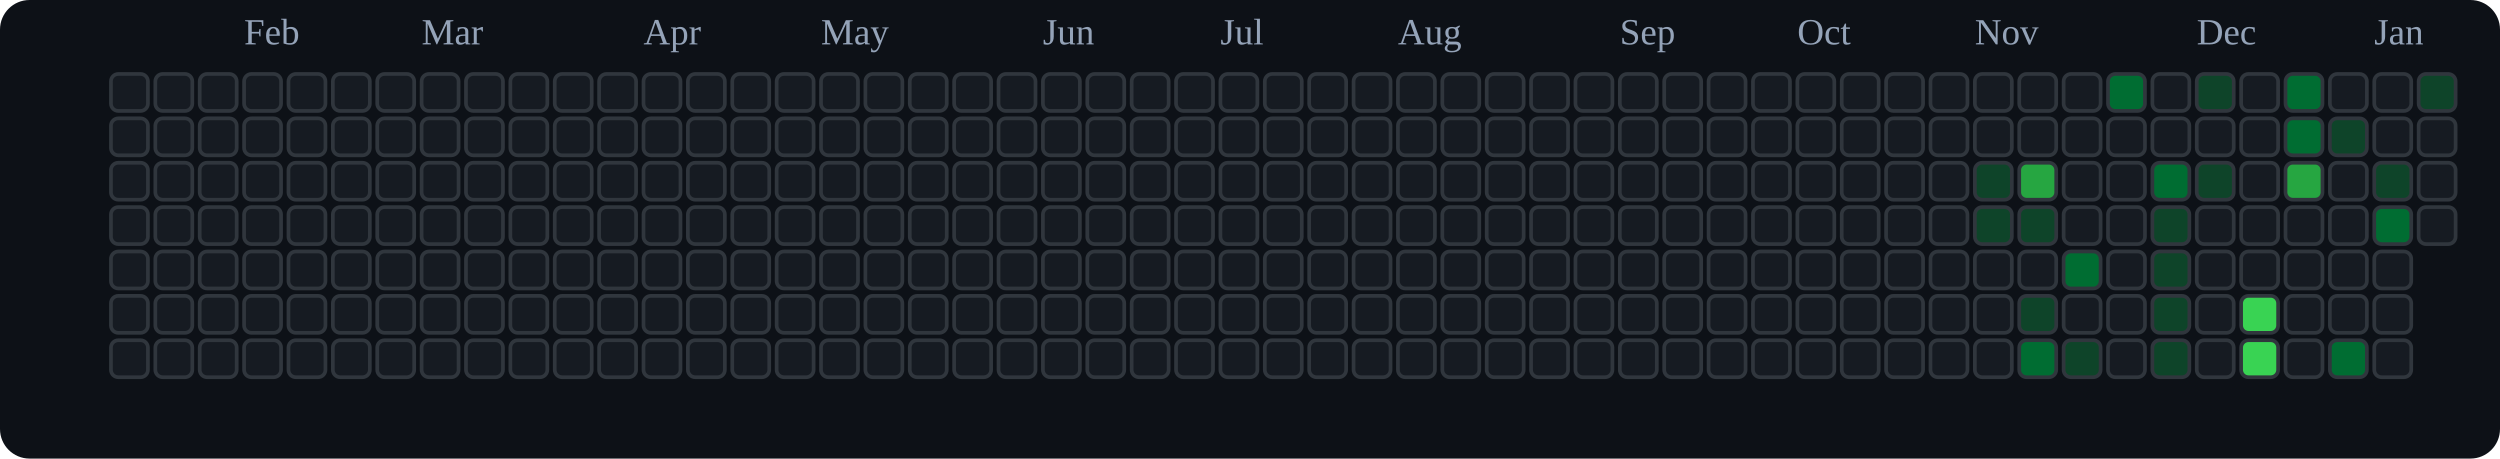
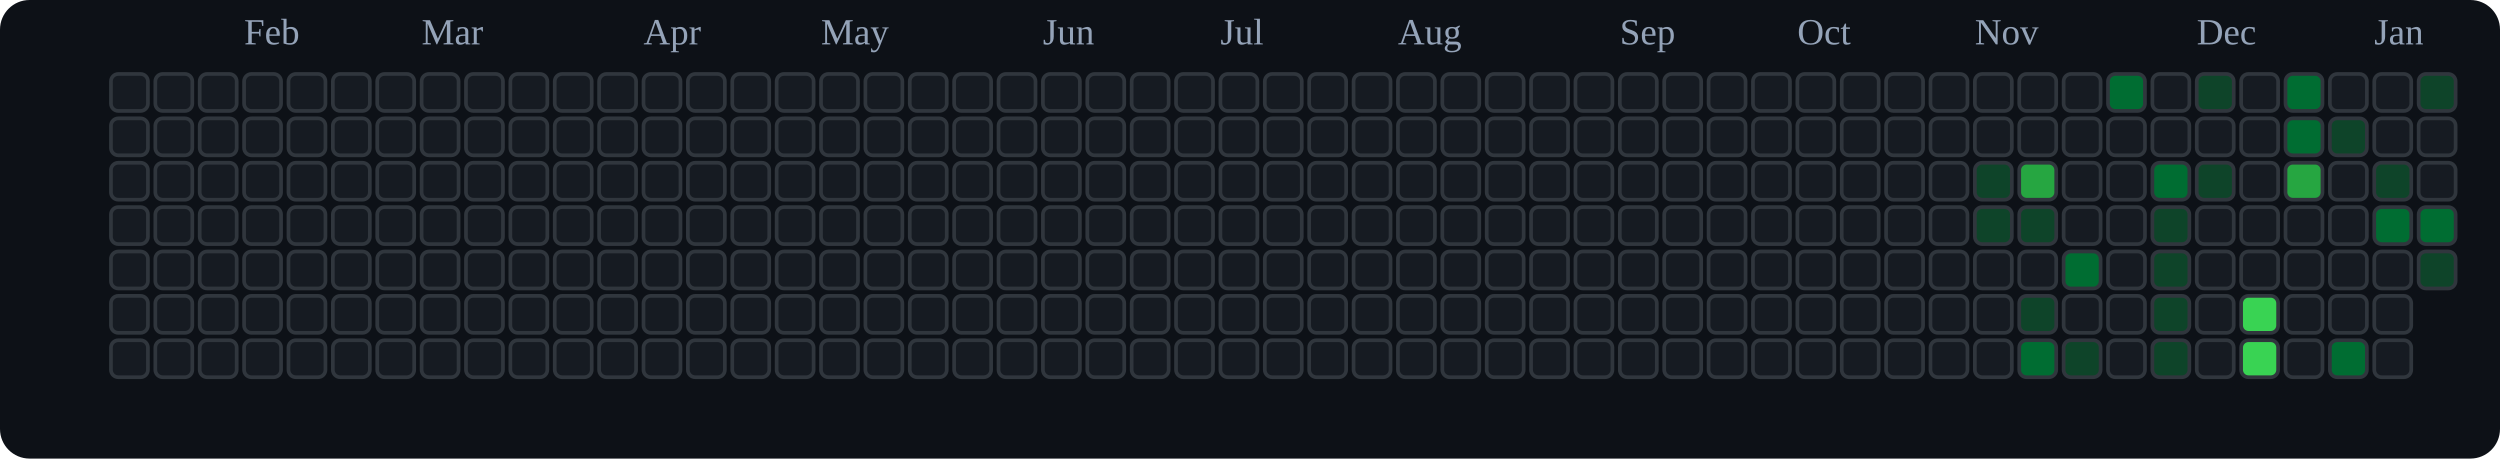
<svg xmlns="http://www.w3.org/2000/svg" viewBox="0 0 676 124" role="img" aria-label="tranhohoangvu Contributions (Dark)">
  <rect x="0" y="0" width="676" height="124" fill="#0d1117" rx="8" ry="8" />
  <text x="66" y="12" font-size="10" fill="#94a3b8">Feb</text>
  <text x="114" y="12" font-size="10" fill="#94a3b8">Mar</text>
  <text x="174" y="12" font-size="10" fill="#94a3b8">Apr</text>
  <text x="222" y="12" font-size="10" fill="#94a3b8">May</text>
  <text x="282" y="12" font-size="10" fill="#94a3b8">Jun</text>
  <text x="330" y="12" font-size="10" fill="#94a3b8">Jul</text>
  <text x="378" y="12" font-size="10" fill="#94a3b8">Aug</text>
  <text x="438" y="12" font-size="10" fill="#94a3b8">Sep</text>
  <text x="486" y="12" font-size="10" fill="#94a3b8">Oct</text>
  <text x="534" y="12" font-size="10" fill="#94a3b8">Nov</text>
  <text x="594" y="12" font-size="10" fill="#94a3b8">Dec</text>
  <text x="642" y="12" font-size="10" fill="#94a3b8">Jan</text>
  <rect x="30" y="20" width="10" height="10" rx="2" ry="2" fill="#161b22" stroke="#30363d" stroke-width="1" />
  <rect x="30" y="32" width="10" height="10" rx="2" ry="2" fill="#161b22" stroke="#30363d" stroke-width="1" />
  <rect x="30" y="44" width="10" height="10" rx="2" ry="2" fill="#161b22" stroke="#30363d" stroke-width="1" />
  <rect x="30" y="56" width="10" height="10" rx="2" ry="2" fill="#161b22" stroke="#30363d" stroke-width="1" />
  <rect x="30" y="68" width="10" height="10" rx="2" ry="2" fill="#161b22" stroke="#30363d" stroke-width="1" />
  <rect x="30" y="80" width="10" height="10" rx="2" ry="2" fill="#161b22" stroke="#30363d" stroke-width="1" />
  <rect x="30" y="92" width="10" height="10" rx="2" ry="2" fill="#161b22" stroke="#30363d" stroke-width="1" />
  <rect x="42" y="20" width="10" height="10" rx="2" ry="2" fill="#161b22" stroke="#30363d" stroke-width="1" />
  <rect x="42" y="32" width="10" height="10" rx="2" ry="2" fill="#161b22" stroke="#30363d" stroke-width="1" />
  <rect x="42" y="44" width="10" height="10" rx="2" ry="2" fill="#161b22" stroke="#30363d" stroke-width="1" />
  <rect x="42" y="56" width="10" height="10" rx="2" ry="2" fill="#161b22" stroke="#30363d" stroke-width="1" />
  <rect x="42" y="68" width="10" height="10" rx="2" ry="2" fill="#161b22" stroke="#30363d" stroke-width="1" />
  <rect x="42" y="80" width="10" height="10" rx="2" ry="2" fill="#161b22" stroke="#30363d" stroke-width="1" />
  <rect x="42" y="92" width="10" height="10" rx="2" ry="2" fill="#161b22" stroke="#30363d" stroke-width="1" />
  <rect x="54" y="20" width="10" height="10" rx="2" ry="2" fill="#161b22" stroke="#30363d" stroke-width="1" />
  <rect x="54" y="32" width="10" height="10" rx="2" ry="2" fill="#161b22" stroke="#30363d" stroke-width="1" />
  <rect x="54" y="44" width="10" height="10" rx="2" ry="2" fill="#161b22" stroke="#30363d" stroke-width="1" />
  <rect x="54" y="56" width="10" height="10" rx="2" ry="2" fill="#161b22" stroke="#30363d" stroke-width="1" />
  <rect x="54" y="68" width="10" height="10" rx="2" ry="2" fill="#161b22" stroke="#30363d" stroke-width="1" />
  <rect x="54" y="80" width="10" height="10" rx="2" ry="2" fill="#161b22" stroke="#30363d" stroke-width="1" />
  <rect x="54" y="92" width="10" height="10" rx="2" ry="2" fill="#161b22" stroke="#30363d" stroke-width="1" />
  <rect x="66" y="20" width="10" height="10" rx="2" ry="2" fill="#161b22" stroke="#30363d" stroke-width="1" />
  <rect x="66" y="32" width="10" height="10" rx="2" ry="2" fill="#161b22" stroke="#30363d" stroke-width="1" />
  <rect x="66" y="44" width="10" height="10" rx="2" ry="2" fill="#161b22" stroke="#30363d" stroke-width="1" />
  <rect x="66" y="56" width="10" height="10" rx="2" ry="2" fill="#161b22" stroke="#30363d" stroke-width="1" />
  <rect x="66" y="68" width="10" height="10" rx="2" ry="2" fill="#161b22" stroke="#30363d" stroke-width="1" />
  <rect x="66" y="80" width="10" height="10" rx="2" ry="2" fill="#161b22" stroke="#30363d" stroke-width="1" />
  <rect x="66" y="92" width="10" height="10" rx="2" ry="2" fill="#161b22" stroke="#30363d" stroke-width="1" />
  <rect x="78" y="20" width="10" height="10" rx="2" ry="2" fill="#161b22" stroke="#30363d" stroke-width="1" />
  <rect x="78" y="32" width="10" height="10" rx="2" ry="2" fill="#161b22" stroke="#30363d" stroke-width="1" />
  <rect x="78" y="44" width="10" height="10" rx="2" ry="2" fill="#161b22" stroke="#30363d" stroke-width="1" />
  <rect x="78" y="56" width="10" height="10" rx="2" ry="2" fill="#161b22" stroke="#30363d" stroke-width="1" />
  <rect x="78" y="68" width="10" height="10" rx="2" ry="2" fill="#161b22" stroke="#30363d" stroke-width="1" />
  <rect x="78" y="80" width="10" height="10" rx="2" ry="2" fill="#161b22" stroke="#30363d" stroke-width="1" />
  <rect x="78" y="92" width="10" height="10" rx="2" ry="2" fill="#161b22" stroke="#30363d" stroke-width="1" />
  <rect x="90" y="20" width="10" height="10" rx="2" ry="2" fill="#161b22" stroke="#30363d" stroke-width="1" />
  <rect x="90" y="32" width="10" height="10" rx="2" ry="2" fill="#161b22" stroke="#30363d" stroke-width="1" />
  <rect x="90" y="44" width="10" height="10" rx="2" ry="2" fill="#161b22" stroke="#30363d" stroke-width="1" />
  <rect x="90" y="56" width="10" height="10" rx="2" ry="2" fill="#161b22" stroke="#30363d" stroke-width="1" />
  <rect x="90" y="68" width="10" height="10" rx="2" ry="2" fill="#161b22" stroke="#30363d" stroke-width="1" />
  <rect x="90" y="80" width="10" height="10" rx="2" ry="2" fill="#161b22" stroke="#30363d" stroke-width="1" />
  <rect x="90" y="92" width="10" height="10" rx="2" ry="2" fill="#161b22" stroke="#30363d" stroke-width="1" />
  <rect x="102" y="20" width="10" height="10" rx="2" ry="2" fill="#161b22" stroke="#30363d" stroke-width="1" />
  <rect x="102" y="32" width="10" height="10" rx="2" ry="2" fill="#161b22" stroke="#30363d" stroke-width="1" />
  <rect x="102" y="44" width="10" height="10" rx="2" ry="2" fill="#161b22" stroke="#30363d" stroke-width="1" />
  <rect x="102" y="56" width="10" height="10" rx="2" ry="2" fill="#161b22" stroke="#30363d" stroke-width="1" />
  <rect x="102" y="68" width="10" height="10" rx="2" ry="2" fill="#161b22" stroke="#30363d" stroke-width="1" />
  <rect x="102" y="80" width="10" height="10" rx="2" ry="2" fill="#161b22" stroke="#30363d" stroke-width="1" />
  <rect x="102" y="92" width="10" height="10" rx="2" ry="2" fill="#161b22" stroke="#30363d" stroke-width="1" />
  <rect x="114" y="20" width="10" height="10" rx="2" ry="2" fill="#161b22" stroke="#30363d" stroke-width="1" />
  <rect x="114" y="32" width="10" height="10" rx="2" ry="2" fill="#161b22" stroke="#30363d" stroke-width="1" />
  <rect x="114" y="44" width="10" height="10" rx="2" ry="2" fill="#161b22" stroke="#30363d" stroke-width="1" />
  <rect x="114" y="56" width="10" height="10" rx="2" ry="2" fill="#161b22" stroke="#30363d" stroke-width="1" />
  <rect x="114" y="68" width="10" height="10" rx="2" ry="2" fill="#161b22" stroke="#30363d" stroke-width="1" />
  <rect x="114" y="80" width="10" height="10" rx="2" ry="2" fill="#161b22" stroke="#30363d" stroke-width="1" />
  <rect x="114" y="92" width="10" height="10" rx="2" ry="2" fill="#161b22" stroke="#30363d" stroke-width="1" />
  <rect x="126" y="20" width="10" height="10" rx="2" ry="2" fill="#161b22" stroke="#30363d" stroke-width="1" />
  <rect x="126" y="32" width="10" height="10" rx="2" ry="2" fill="#161b22" stroke="#30363d" stroke-width="1" />
  <rect x="126" y="44" width="10" height="10" rx="2" ry="2" fill="#161b22" stroke="#30363d" stroke-width="1" />
  <rect x="126" y="56" width="10" height="10" rx="2" ry="2" fill="#161b22" stroke="#30363d" stroke-width="1" />
  <rect x="126" y="68" width="10" height="10" rx="2" ry="2" fill="#161b22" stroke="#30363d" stroke-width="1" />
  <rect x="126" y="80" width="10" height="10" rx="2" ry="2" fill="#161b22" stroke="#30363d" stroke-width="1" />
  <rect x="126" y="92" width="10" height="10" rx="2" ry="2" fill="#161b22" stroke="#30363d" stroke-width="1" />
  <rect x="138" y="20" width="10" height="10" rx="2" ry="2" fill="#161b22" stroke="#30363d" stroke-width="1" />
  <rect x="138" y="32" width="10" height="10" rx="2" ry="2" fill="#161b22" stroke="#30363d" stroke-width="1" />
  <rect x="138" y="44" width="10" height="10" rx="2" ry="2" fill="#161b22" stroke="#30363d" stroke-width="1" />
  <rect x="138" y="56" width="10" height="10" rx="2" ry="2" fill="#161b22" stroke="#30363d" stroke-width="1" />
  <rect x="138" y="68" width="10" height="10" rx="2" ry="2" fill="#161b22" stroke="#30363d" stroke-width="1" />
  <rect x="138" y="80" width="10" height="10" rx="2" ry="2" fill="#161b22" stroke="#30363d" stroke-width="1" />
  <rect x="138" y="92" width="10" height="10" rx="2" ry="2" fill="#161b22" stroke="#30363d" stroke-width="1" />
  <rect x="150" y="20" width="10" height="10" rx="2" ry="2" fill="#161b22" stroke="#30363d" stroke-width="1" />
  <rect x="150" y="32" width="10" height="10" rx="2" ry="2" fill="#161b22" stroke="#30363d" stroke-width="1" />
  <rect x="150" y="44" width="10" height="10" rx="2" ry="2" fill="#161b22" stroke="#30363d" stroke-width="1" />
  <rect x="150" y="56" width="10" height="10" rx="2" ry="2" fill="#161b22" stroke="#30363d" stroke-width="1" />
  <rect x="150" y="68" width="10" height="10" rx="2" ry="2" fill="#161b22" stroke="#30363d" stroke-width="1" />
  <rect x="150" y="80" width="10" height="10" rx="2" ry="2" fill="#161b22" stroke="#30363d" stroke-width="1" />
  <rect x="150" y="92" width="10" height="10" rx="2" ry="2" fill="#161b22" stroke="#30363d" stroke-width="1" />
  <rect x="162" y="20" width="10" height="10" rx="2" ry="2" fill="#161b22" stroke="#30363d" stroke-width="1" />
  <rect x="162" y="32" width="10" height="10" rx="2" ry="2" fill="#161b22" stroke="#30363d" stroke-width="1" />
  <rect x="162" y="44" width="10" height="10" rx="2" ry="2" fill="#161b22" stroke="#30363d" stroke-width="1" />
  <rect x="162" y="56" width="10" height="10" rx="2" ry="2" fill="#161b22" stroke="#30363d" stroke-width="1" />
  <rect x="162" y="68" width="10" height="10" rx="2" ry="2" fill="#161b22" stroke="#30363d" stroke-width="1" />
  <rect x="162" y="80" width="10" height="10" rx="2" ry="2" fill="#161b22" stroke="#30363d" stroke-width="1" />
  <rect x="162" y="92" width="10" height="10" rx="2" ry="2" fill="#161b22" stroke="#30363d" stroke-width="1" />
  <rect x="174" y="20" width="10" height="10" rx="2" ry="2" fill="#161b22" stroke="#30363d" stroke-width="1" />
  <rect x="174" y="32" width="10" height="10" rx="2" ry="2" fill="#161b22" stroke="#30363d" stroke-width="1" />
  <rect x="174" y="44" width="10" height="10" rx="2" ry="2" fill="#161b22" stroke="#30363d" stroke-width="1" />
  <rect x="174" y="56" width="10" height="10" rx="2" ry="2" fill="#161b22" stroke="#30363d" stroke-width="1" />
  <rect x="174" y="68" width="10" height="10" rx="2" ry="2" fill="#161b22" stroke="#30363d" stroke-width="1" />
  <rect x="174" y="80" width="10" height="10" rx="2" ry="2" fill="#161b22" stroke="#30363d" stroke-width="1" />
  <rect x="174" y="92" width="10" height="10" rx="2" ry="2" fill="#161b22" stroke="#30363d" stroke-width="1" />
  <rect x="186" y="20" width="10" height="10" rx="2" ry="2" fill="#161b22" stroke="#30363d" stroke-width="1" />
  <rect x="186" y="32" width="10" height="10" rx="2" ry="2" fill="#161b22" stroke="#30363d" stroke-width="1" />
  <rect x="186" y="44" width="10" height="10" rx="2" ry="2" fill="#161b22" stroke="#30363d" stroke-width="1" />
  <rect x="186" y="56" width="10" height="10" rx="2" ry="2" fill="#161b22" stroke="#30363d" stroke-width="1" />
  <rect x="186" y="68" width="10" height="10" rx="2" ry="2" fill="#161b22" stroke="#30363d" stroke-width="1" />
  <rect x="186" y="80" width="10" height="10" rx="2" ry="2" fill="#161b22" stroke="#30363d" stroke-width="1" />
  <rect x="186" y="92" width="10" height="10" rx="2" ry="2" fill="#161b22" stroke="#30363d" stroke-width="1" />
  <rect x="198" y="20" width="10" height="10" rx="2" ry="2" fill="#161b22" stroke="#30363d" stroke-width="1" />
  <rect x="198" y="32" width="10" height="10" rx="2" ry="2" fill="#161b22" stroke="#30363d" stroke-width="1" />
  <rect x="198" y="44" width="10" height="10" rx="2" ry="2" fill="#161b22" stroke="#30363d" stroke-width="1" />
  <rect x="198" y="56" width="10" height="10" rx="2" ry="2" fill="#161b22" stroke="#30363d" stroke-width="1" />
  <rect x="198" y="68" width="10" height="10" rx="2" ry="2" fill="#161b22" stroke="#30363d" stroke-width="1" />
  <rect x="198" y="80" width="10" height="10" rx="2" ry="2" fill="#161b22" stroke="#30363d" stroke-width="1" />
  <rect x="198" y="92" width="10" height="10" rx="2" ry="2" fill="#161b22" stroke="#30363d" stroke-width="1" />
  <rect x="210" y="20" width="10" height="10" rx="2" ry="2" fill="#161b22" stroke="#30363d" stroke-width="1" />
  <rect x="210" y="32" width="10" height="10" rx="2" ry="2" fill="#161b22" stroke="#30363d" stroke-width="1" />
  <rect x="210" y="44" width="10" height="10" rx="2" ry="2" fill="#161b22" stroke="#30363d" stroke-width="1" />
  <rect x="210" y="56" width="10" height="10" rx="2" ry="2" fill="#161b22" stroke="#30363d" stroke-width="1" />
  <rect x="210" y="68" width="10" height="10" rx="2" ry="2" fill="#161b22" stroke="#30363d" stroke-width="1" />
  <rect x="210" y="80" width="10" height="10" rx="2" ry="2" fill="#161b22" stroke="#30363d" stroke-width="1" />
  <rect x="210" y="92" width="10" height="10" rx="2" ry="2" fill="#161b22" stroke="#30363d" stroke-width="1" />
  <rect x="222" y="20" width="10" height="10" rx="2" ry="2" fill="#161b22" stroke="#30363d" stroke-width="1" />
  <rect x="222" y="32" width="10" height="10" rx="2" ry="2" fill="#161b22" stroke="#30363d" stroke-width="1" />
  <rect x="222" y="44" width="10" height="10" rx="2" ry="2" fill="#161b22" stroke="#30363d" stroke-width="1" />
  <rect x="222" y="56" width="10" height="10" rx="2" ry="2" fill="#161b22" stroke="#30363d" stroke-width="1" />
  <rect x="222" y="68" width="10" height="10" rx="2" ry="2" fill="#161b22" stroke="#30363d" stroke-width="1" />
  <rect x="222" y="80" width="10" height="10" rx="2" ry="2" fill="#161b22" stroke="#30363d" stroke-width="1" />
  <rect x="222" y="92" width="10" height="10" rx="2" ry="2" fill="#161b22" stroke="#30363d" stroke-width="1" />
  <rect x="234" y="20" width="10" height="10" rx="2" ry="2" fill="#161b22" stroke="#30363d" stroke-width="1" />
  <rect x="234" y="32" width="10" height="10" rx="2" ry="2" fill="#161b22" stroke="#30363d" stroke-width="1" />
  <rect x="234" y="44" width="10" height="10" rx="2" ry="2" fill="#161b22" stroke="#30363d" stroke-width="1" />
  <rect x="234" y="56" width="10" height="10" rx="2" ry="2" fill="#161b22" stroke="#30363d" stroke-width="1" />
  <rect x="234" y="68" width="10" height="10" rx="2" ry="2" fill="#161b22" stroke="#30363d" stroke-width="1" />
  <rect x="234" y="80" width="10" height="10" rx="2" ry="2" fill="#161b22" stroke="#30363d" stroke-width="1" />
  <rect x="234" y="92" width="10" height="10" rx="2" ry="2" fill="#161b22" stroke="#30363d" stroke-width="1" />
  <rect x="246" y="20" width="10" height="10" rx="2" ry="2" fill="#161b22" stroke="#30363d" stroke-width="1" />
  <rect x="246" y="32" width="10" height="10" rx="2" ry="2" fill="#161b22" stroke="#30363d" stroke-width="1" />
  <rect x="246" y="44" width="10" height="10" rx="2" ry="2" fill="#161b22" stroke="#30363d" stroke-width="1" />
  <rect x="246" y="56" width="10" height="10" rx="2" ry="2" fill="#161b22" stroke="#30363d" stroke-width="1" />
  <rect x="246" y="68" width="10" height="10" rx="2" ry="2" fill="#161b22" stroke="#30363d" stroke-width="1" />
  <rect x="246" y="80" width="10" height="10" rx="2" ry="2" fill="#161b22" stroke="#30363d" stroke-width="1" />
  <rect x="246" y="92" width="10" height="10" rx="2" ry="2" fill="#161b22" stroke="#30363d" stroke-width="1" />
  <rect x="258" y="20" width="10" height="10" rx="2" ry="2" fill="#161b22" stroke="#30363d" stroke-width="1" />
  <rect x="258" y="32" width="10" height="10" rx="2" ry="2" fill="#161b22" stroke="#30363d" stroke-width="1" />
  <rect x="258" y="44" width="10" height="10" rx="2" ry="2" fill="#161b22" stroke="#30363d" stroke-width="1" />
  <rect x="258" y="56" width="10" height="10" rx="2" ry="2" fill="#161b22" stroke="#30363d" stroke-width="1" />
  <rect x="258" y="68" width="10" height="10" rx="2" ry="2" fill="#161b22" stroke="#30363d" stroke-width="1" />
  <rect x="258" y="80" width="10" height="10" rx="2" ry="2" fill="#161b22" stroke="#30363d" stroke-width="1" />
  <rect x="258" y="92" width="10" height="10" rx="2" ry="2" fill="#161b22" stroke="#30363d" stroke-width="1" />
  <rect x="270" y="20" width="10" height="10" rx="2" ry="2" fill="#161b22" stroke="#30363d" stroke-width="1" />
  <rect x="270" y="32" width="10" height="10" rx="2" ry="2" fill="#161b22" stroke="#30363d" stroke-width="1" />
  <rect x="270" y="44" width="10" height="10" rx="2" ry="2" fill="#161b22" stroke="#30363d" stroke-width="1" />
  <rect x="270" y="56" width="10" height="10" rx="2" ry="2" fill="#161b22" stroke="#30363d" stroke-width="1" />
  <rect x="270" y="68" width="10" height="10" rx="2" ry="2" fill="#161b22" stroke="#30363d" stroke-width="1" />
  <rect x="270" y="80" width="10" height="10" rx="2" ry="2" fill="#161b22" stroke="#30363d" stroke-width="1" />
  <rect x="270" y="92" width="10" height="10" rx="2" ry="2" fill="#161b22" stroke="#30363d" stroke-width="1" />
  <rect x="282" y="20" width="10" height="10" rx="2" ry="2" fill="#161b22" stroke="#30363d" stroke-width="1" />
  <rect x="282" y="32" width="10" height="10" rx="2" ry="2" fill="#161b22" stroke="#30363d" stroke-width="1" />
  <rect x="282" y="44" width="10" height="10" rx="2" ry="2" fill="#161b22" stroke="#30363d" stroke-width="1" />
  <rect x="282" y="56" width="10" height="10" rx="2" ry="2" fill="#161b22" stroke="#30363d" stroke-width="1" />
  <rect x="282" y="68" width="10" height="10" rx="2" ry="2" fill="#161b22" stroke="#30363d" stroke-width="1" />
  <rect x="282" y="80" width="10" height="10" rx="2" ry="2" fill="#161b22" stroke="#30363d" stroke-width="1" />
  <rect x="282" y="92" width="10" height="10" rx="2" ry="2" fill="#161b22" stroke="#30363d" stroke-width="1" />
  <rect x="294" y="20" width="10" height="10" rx="2" ry="2" fill="#161b22" stroke="#30363d" stroke-width="1" />
  <rect x="294" y="32" width="10" height="10" rx="2" ry="2" fill="#161b22" stroke="#30363d" stroke-width="1" />
  <rect x="294" y="44" width="10" height="10" rx="2" ry="2" fill="#161b22" stroke="#30363d" stroke-width="1" />
  <rect x="294" y="56" width="10" height="10" rx="2" ry="2" fill="#161b22" stroke="#30363d" stroke-width="1" />
  <rect x="294" y="68" width="10" height="10" rx="2" ry="2" fill="#161b22" stroke="#30363d" stroke-width="1" />
  <rect x="294" y="80" width="10" height="10" rx="2" ry="2" fill="#161b22" stroke="#30363d" stroke-width="1" />
  <rect x="294" y="92" width="10" height="10" rx="2" ry="2" fill="#161b22" stroke="#30363d" stroke-width="1" />
  <rect x="306" y="20" width="10" height="10" rx="2" ry="2" fill="#161b22" stroke="#30363d" stroke-width="1" />
  <rect x="306" y="32" width="10" height="10" rx="2" ry="2" fill="#161b22" stroke="#30363d" stroke-width="1" />
  <rect x="306" y="44" width="10" height="10" rx="2" ry="2" fill="#161b22" stroke="#30363d" stroke-width="1" />
  <rect x="306" y="56" width="10" height="10" rx="2" ry="2" fill="#161b22" stroke="#30363d" stroke-width="1" />
  <rect x="306" y="68" width="10" height="10" rx="2" ry="2" fill="#161b22" stroke="#30363d" stroke-width="1" />
  <rect x="306" y="80" width="10" height="10" rx="2" ry="2" fill="#161b22" stroke="#30363d" stroke-width="1" />
  <rect x="306" y="92" width="10" height="10" rx="2" ry="2" fill="#161b22" stroke="#30363d" stroke-width="1" />
  <rect x="318" y="20" width="10" height="10" rx="2" ry="2" fill="#161b22" stroke="#30363d" stroke-width="1" />
  <rect x="318" y="32" width="10" height="10" rx="2" ry="2" fill="#161b22" stroke="#30363d" stroke-width="1" />
  <rect x="318" y="44" width="10" height="10" rx="2" ry="2" fill="#161b22" stroke="#30363d" stroke-width="1" />
  <rect x="318" y="56" width="10" height="10" rx="2" ry="2" fill="#161b22" stroke="#30363d" stroke-width="1" />
  <rect x="318" y="68" width="10" height="10" rx="2" ry="2" fill="#161b22" stroke="#30363d" stroke-width="1" />
  <rect x="318" y="80" width="10" height="10" rx="2" ry="2" fill="#161b22" stroke="#30363d" stroke-width="1" />
  <rect x="318" y="92" width="10" height="10" rx="2" ry="2" fill="#161b22" stroke="#30363d" stroke-width="1" />
  <rect x="330" y="20" width="10" height="10" rx="2" ry="2" fill="#161b22" stroke="#30363d" stroke-width="1" />
  <rect x="330" y="32" width="10" height="10" rx="2" ry="2" fill="#161b22" stroke="#30363d" stroke-width="1" />
  <rect x="330" y="44" width="10" height="10" rx="2" ry="2" fill="#161b22" stroke="#30363d" stroke-width="1" />
  <rect x="330" y="56" width="10" height="10" rx="2" ry="2" fill="#161b22" stroke="#30363d" stroke-width="1" />
  <rect x="330" y="68" width="10" height="10" rx="2" ry="2" fill="#161b22" stroke="#30363d" stroke-width="1" />
  <rect x="330" y="80" width="10" height="10" rx="2" ry="2" fill="#161b22" stroke="#30363d" stroke-width="1" />
  <rect x="330" y="92" width="10" height="10" rx="2" ry="2" fill="#161b22" stroke="#30363d" stroke-width="1" />
  <rect x="342" y="20" width="10" height="10" rx="2" ry="2" fill="#161b22" stroke="#30363d" stroke-width="1" />
  <rect x="342" y="32" width="10" height="10" rx="2" ry="2" fill="#161b22" stroke="#30363d" stroke-width="1" />
  <rect x="342" y="44" width="10" height="10" rx="2" ry="2" fill="#161b22" stroke="#30363d" stroke-width="1" />
  <rect x="342" y="56" width="10" height="10" rx="2" ry="2" fill="#161b22" stroke="#30363d" stroke-width="1" />
  <rect x="342" y="68" width="10" height="10" rx="2" ry="2" fill="#161b22" stroke="#30363d" stroke-width="1" />
  <rect x="342" y="80" width="10" height="10" rx="2" ry="2" fill="#161b22" stroke="#30363d" stroke-width="1" />
  <rect x="342" y="92" width="10" height="10" rx="2" ry="2" fill="#161b22" stroke="#30363d" stroke-width="1" />
  <rect x="354" y="20" width="10" height="10" rx="2" ry="2" fill="#161b22" stroke="#30363d" stroke-width="1" />
  <rect x="354" y="32" width="10" height="10" rx="2" ry="2" fill="#161b22" stroke="#30363d" stroke-width="1" />
  <rect x="354" y="44" width="10" height="10" rx="2" ry="2" fill="#161b22" stroke="#30363d" stroke-width="1" />
  <rect x="354" y="56" width="10" height="10" rx="2" ry="2" fill="#161b22" stroke="#30363d" stroke-width="1" />
  <rect x="354" y="68" width="10" height="10" rx="2" ry="2" fill="#161b22" stroke="#30363d" stroke-width="1" />
  <rect x="354" y="80" width="10" height="10" rx="2" ry="2" fill="#161b22" stroke="#30363d" stroke-width="1" />
  <rect x="354" y="92" width="10" height="10" rx="2" ry="2" fill="#161b22" stroke="#30363d" stroke-width="1" />
  <rect x="366" y="20" width="10" height="10" rx="2" ry="2" fill="#161b22" stroke="#30363d" stroke-width="1" />
  <rect x="366" y="32" width="10" height="10" rx="2" ry="2" fill="#161b22" stroke="#30363d" stroke-width="1" />
  <rect x="366" y="44" width="10" height="10" rx="2" ry="2" fill="#161b22" stroke="#30363d" stroke-width="1" />
  <rect x="366" y="56" width="10" height="10" rx="2" ry="2" fill="#161b22" stroke="#30363d" stroke-width="1" />
  <rect x="366" y="68" width="10" height="10" rx="2" ry="2" fill="#161b22" stroke="#30363d" stroke-width="1" />
  <rect x="366" y="80" width="10" height="10" rx="2" ry="2" fill="#161b22" stroke="#30363d" stroke-width="1" />
  <rect x="366" y="92" width="10" height="10" rx="2" ry="2" fill="#161b22" stroke="#30363d" stroke-width="1" />
  <rect x="378" y="20" width="10" height="10" rx="2" ry="2" fill="#161b22" stroke="#30363d" stroke-width="1" />
  <rect x="378" y="32" width="10" height="10" rx="2" ry="2" fill="#161b22" stroke="#30363d" stroke-width="1" />
  <rect x="378" y="44" width="10" height="10" rx="2" ry="2" fill="#161b22" stroke="#30363d" stroke-width="1" />
  <rect x="378" y="56" width="10" height="10" rx="2" ry="2" fill="#161b22" stroke="#30363d" stroke-width="1" />
  <rect x="378" y="68" width="10" height="10" rx="2" ry="2" fill="#161b22" stroke="#30363d" stroke-width="1" />
  <rect x="378" y="80" width="10" height="10" rx="2" ry="2" fill="#161b22" stroke="#30363d" stroke-width="1" />
  <rect x="378" y="92" width="10" height="10" rx="2" ry="2" fill="#161b22" stroke="#30363d" stroke-width="1" />
  <rect x="390" y="20" width="10" height="10" rx="2" ry="2" fill="#161b22" stroke="#30363d" stroke-width="1" />
  <rect x="390" y="32" width="10" height="10" rx="2" ry="2" fill="#161b22" stroke="#30363d" stroke-width="1" />
  <rect x="390" y="44" width="10" height="10" rx="2" ry="2" fill="#161b22" stroke="#30363d" stroke-width="1" />
  <rect x="390" y="56" width="10" height="10" rx="2" ry="2" fill="#161b22" stroke="#30363d" stroke-width="1" />
  <rect x="390" y="68" width="10" height="10" rx="2" ry="2" fill="#161b22" stroke="#30363d" stroke-width="1" />
  <rect x="390" y="80" width="10" height="10" rx="2" ry="2" fill="#161b22" stroke="#30363d" stroke-width="1" />
  <rect x="390" y="92" width="10" height="10" rx="2" ry="2" fill="#161b22" stroke="#30363d" stroke-width="1" />
  <rect x="402" y="20" width="10" height="10" rx="2" ry="2" fill="#161b22" stroke="#30363d" stroke-width="1" />
  <rect x="402" y="32" width="10" height="10" rx="2" ry="2" fill="#161b22" stroke="#30363d" stroke-width="1" />
  <rect x="402" y="44" width="10" height="10" rx="2" ry="2" fill="#161b22" stroke="#30363d" stroke-width="1" />
  <rect x="402" y="56" width="10" height="10" rx="2" ry="2" fill="#161b22" stroke="#30363d" stroke-width="1" />
  <rect x="402" y="68" width="10" height="10" rx="2" ry="2" fill="#161b22" stroke="#30363d" stroke-width="1" />
  <rect x="402" y="80" width="10" height="10" rx="2" ry="2" fill="#161b22" stroke="#30363d" stroke-width="1" />
  <rect x="402" y="92" width="10" height="10" rx="2" ry="2" fill="#161b22" stroke="#30363d" stroke-width="1" />
  <rect x="414" y="20" width="10" height="10" rx="2" ry="2" fill="#161b22" stroke="#30363d" stroke-width="1" />
  <rect x="414" y="32" width="10" height="10" rx="2" ry="2" fill="#161b22" stroke="#30363d" stroke-width="1" />
  <rect x="414" y="44" width="10" height="10" rx="2" ry="2" fill="#161b22" stroke="#30363d" stroke-width="1" />
  <rect x="414" y="56" width="10" height="10" rx="2" ry="2" fill="#161b22" stroke="#30363d" stroke-width="1" />
  <rect x="414" y="68" width="10" height="10" rx="2" ry="2" fill="#161b22" stroke="#30363d" stroke-width="1" />
  <rect x="414" y="80" width="10" height="10" rx="2" ry="2" fill="#161b22" stroke="#30363d" stroke-width="1" />
  <rect x="414" y="92" width="10" height="10" rx="2" ry="2" fill="#161b22" stroke="#30363d" stroke-width="1" />
  <rect x="426" y="20" width="10" height="10" rx="2" ry="2" fill="#161b22" stroke="#30363d" stroke-width="1" />
  <rect x="426" y="32" width="10" height="10" rx="2" ry="2" fill="#161b22" stroke="#30363d" stroke-width="1" />
  <rect x="426" y="44" width="10" height="10" rx="2" ry="2" fill="#161b22" stroke="#30363d" stroke-width="1" />
  <rect x="426" y="56" width="10" height="10" rx="2" ry="2" fill="#161b22" stroke="#30363d" stroke-width="1" />
  <rect x="426" y="68" width="10" height="10" rx="2" ry="2" fill="#161b22" stroke="#30363d" stroke-width="1" />
  <rect x="426" y="80" width="10" height="10" rx="2" ry="2" fill="#161b22" stroke="#30363d" stroke-width="1" />
  <rect x="426" y="92" width="10" height="10" rx="2" ry="2" fill="#161b22" stroke="#30363d" stroke-width="1" />
  <rect x="438" y="20" width="10" height="10" rx="2" ry="2" fill="#161b22" stroke="#30363d" stroke-width="1" />
  <rect x="438" y="32" width="10" height="10" rx="2" ry="2" fill="#161b22" stroke="#30363d" stroke-width="1" />
  <rect x="438" y="44" width="10" height="10" rx="2" ry="2" fill="#161b22" stroke="#30363d" stroke-width="1" />
  <rect x="438" y="56" width="10" height="10" rx="2" ry="2" fill="#161b22" stroke="#30363d" stroke-width="1" />
  <rect x="438" y="68" width="10" height="10" rx="2" ry="2" fill="#161b22" stroke="#30363d" stroke-width="1" />
  <rect x="438" y="80" width="10" height="10" rx="2" ry="2" fill="#161b22" stroke="#30363d" stroke-width="1" />
  <rect x="438" y="92" width="10" height="10" rx="2" ry="2" fill="#161b22" stroke="#30363d" stroke-width="1" />
  <rect x="450" y="20" width="10" height="10" rx="2" ry="2" fill="#161b22" stroke="#30363d" stroke-width="1" />
  <rect x="450" y="32" width="10" height="10" rx="2" ry="2" fill="#161b22" stroke="#30363d" stroke-width="1" />
  <rect x="450" y="44" width="10" height="10" rx="2" ry="2" fill="#161b22" stroke="#30363d" stroke-width="1" />
  <rect x="450" y="56" width="10" height="10" rx="2" ry="2" fill="#161b22" stroke="#30363d" stroke-width="1" />
  <rect x="450" y="68" width="10" height="10" rx="2" ry="2" fill="#161b22" stroke="#30363d" stroke-width="1" />
  <rect x="450" y="80" width="10" height="10" rx="2" ry="2" fill="#161b22" stroke="#30363d" stroke-width="1" />
  <rect x="450" y="92" width="10" height="10" rx="2" ry="2" fill="#161b22" stroke="#30363d" stroke-width="1" />
  <rect x="462" y="20" width="10" height="10" rx="2" ry="2" fill="#161b22" stroke="#30363d" stroke-width="1" />
  <rect x="462" y="32" width="10" height="10" rx="2" ry="2" fill="#161b22" stroke="#30363d" stroke-width="1" />
  <rect x="462" y="44" width="10" height="10" rx="2" ry="2" fill="#161b22" stroke="#30363d" stroke-width="1" />
  <rect x="462" y="56" width="10" height="10" rx="2" ry="2" fill="#161b22" stroke="#30363d" stroke-width="1" />
  <rect x="462" y="68" width="10" height="10" rx="2" ry="2" fill="#161b22" stroke="#30363d" stroke-width="1" />
  <rect x="462" y="80" width="10" height="10" rx="2" ry="2" fill="#161b22" stroke="#30363d" stroke-width="1" />
  <rect x="462" y="92" width="10" height="10" rx="2" ry="2" fill="#161b22" stroke="#30363d" stroke-width="1" />
  <rect x="474" y="20" width="10" height="10" rx="2" ry="2" fill="#161b22" stroke="#30363d" stroke-width="1" />
  <rect x="474" y="32" width="10" height="10" rx="2" ry="2" fill="#161b22" stroke="#30363d" stroke-width="1" />
  <rect x="474" y="44" width="10" height="10" rx="2" ry="2" fill="#161b22" stroke="#30363d" stroke-width="1" />
  <rect x="474" y="56" width="10" height="10" rx="2" ry="2" fill="#161b22" stroke="#30363d" stroke-width="1" />
  <rect x="474" y="68" width="10" height="10" rx="2" ry="2" fill="#161b22" stroke="#30363d" stroke-width="1" />
  <rect x="474" y="80" width="10" height="10" rx="2" ry="2" fill="#161b22" stroke="#30363d" stroke-width="1" />
  <rect x="474" y="92" width="10" height="10" rx="2" ry="2" fill="#161b22" stroke="#30363d" stroke-width="1" />
  <rect x="486" y="20" width="10" height="10" rx="2" ry="2" fill="#161b22" stroke="#30363d" stroke-width="1" />
  <rect x="486" y="32" width="10" height="10" rx="2" ry="2" fill="#161b22" stroke="#30363d" stroke-width="1" />
  <rect x="486" y="44" width="10" height="10" rx="2" ry="2" fill="#161b22" stroke="#30363d" stroke-width="1" />
  <rect x="486" y="56" width="10" height="10" rx="2" ry="2" fill="#161b22" stroke="#30363d" stroke-width="1" />
  <rect x="486" y="68" width="10" height="10" rx="2" ry="2" fill="#161b22" stroke="#30363d" stroke-width="1" />
  <rect x="486" y="80" width="10" height="10" rx="2" ry="2" fill="#161b22" stroke="#30363d" stroke-width="1" />
  <rect x="486" y="92" width="10" height="10" rx="2" ry="2" fill="#161b22" stroke="#30363d" stroke-width="1" />
  <rect x="498" y="20" width="10" height="10" rx="2" ry="2" fill="#161b22" stroke="#30363d" stroke-width="1" />
  <rect x="498" y="32" width="10" height="10" rx="2" ry="2" fill="#161b22" stroke="#30363d" stroke-width="1" />
  <rect x="498" y="44" width="10" height="10" rx="2" ry="2" fill="#161b22" stroke="#30363d" stroke-width="1" />
  <rect x="498" y="56" width="10" height="10" rx="2" ry="2" fill="#161b22" stroke="#30363d" stroke-width="1" />
  <rect x="498" y="68" width="10" height="10" rx="2" ry="2" fill="#161b22" stroke="#30363d" stroke-width="1" />
  <rect x="498" y="80" width="10" height="10" rx="2" ry="2" fill="#161b22" stroke="#30363d" stroke-width="1" />
  <rect x="498" y="92" width="10" height="10" rx="2" ry="2" fill="#161b22" stroke="#30363d" stroke-width="1" />
  <rect x="510" y="20" width="10" height="10" rx="2" ry="2" fill="#161b22" stroke="#30363d" stroke-width="1" />
  <rect x="510" y="32" width="10" height="10" rx="2" ry="2" fill="#161b22" stroke="#30363d" stroke-width="1" />
  <rect x="510" y="44" width="10" height="10" rx="2" ry="2" fill="#161b22" stroke="#30363d" stroke-width="1" />
  <rect x="510" y="56" width="10" height="10" rx="2" ry="2" fill="#161b22" stroke="#30363d" stroke-width="1" />
  <rect x="510" y="68" width="10" height="10" rx="2" ry="2" fill="#161b22" stroke="#30363d" stroke-width="1" />
  <rect x="510" y="80" width="10" height="10" rx="2" ry="2" fill="#161b22" stroke="#30363d" stroke-width="1" />
  <rect x="510" y="92" width="10" height="10" rx="2" ry="2" fill="#161b22" stroke="#30363d" stroke-width="1" />
  <rect x="522" y="20" width="10" height="10" rx="2" ry="2" fill="#161b22" stroke="#30363d" stroke-width="1" />
  <rect x="522" y="32" width="10" height="10" rx="2" ry="2" fill="#161b22" stroke="#30363d" stroke-width="1" />
  <rect x="522" y="44" width="10" height="10" rx="2" ry="2" fill="#161b22" stroke="#30363d" stroke-width="1" />
  <rect x="522" y="56" width="10" height="10" rx="2" ry="2" fill="#161b22" stroke="#30363d" stroke-width="1" />
  <rect x="522" y="68" width="10" height="10" rx="2" ry="2" fill="#161b22" stroke="#30363d" stroke-width="1" />
  <rect x="522" y="80" width="10" height="10" rx="2" ry="2" fill="#161b22" stroke="#30363d" stroke-width="1" />
  <rect x="522" y="92" width="10" height="10" rx="2" ry="2" fill="#161b22" stroke="#30363d" stroke-width="1" />
  <rect x="534" y="20" width="10" height="10" rx="2" ry="2" fill="#161b22" stroke="#30363d" stroke-width="1" />
  <rect x="534" y="32" width="10" height="10" rx="2" ry="2" fill="#161b22" stroke="#30363d" stroke-width="1" />
  <rect x="534" y="44" width="10" height="10" rx="2" ry="2" fill="#0e4429" stroke="#30363d" stroke-width="1" />
  <rect x="534" y="56" width="10" height="10" rx="2" ry="2" fill="#0e4429" stroke="#30363d" stroke-width="1" />
  <rect x="534" y="68" width="10" height="10" rx="2" ry="2" fill="#161b22" stroke="#30363d" stroke-width="1" />
  <rect x="534" y="80" width="10" height="10" rx="2" ry="2" fill="#161b22" stroke="#30363d" stroke-width="1" />
  <rect x="534" y="92" width="10" height="10" rx="2" ry="2" fill="#161b22" stroke="#30363d" stroke-width="1" />
  <rect x="546" y="20" width="10" height="10" rx="2" ry="2" fill="#161b22" stroke="#30363d" stroke-width="1" />
  <rect x="546" y="32" width="10" height="10" rx="2" ry="2" fill="#161b22" stroke="#30363d" stroke-width="1" />
  <rect x="546" y="44" width="10" height="10" rx="2" ry="2" fill="#26a641" stroke="#30363d" stroke-width="1" />
  <rect x="546" y="56" width="10" height="10" rx="2" ry="2" fill="#0e4429" stroke="#30363d" stroke-width="1" />
  <rect x="546" y="68" width="10" height="10" rx="2" ry="2" fill="#161b22" stroke="#30363d" stroke-width="1" />
  <rect x="546" y="80" width="10" height="10" rx="2" ry="2" fill="#0e4429" stroke="#30363d" stroke-width="1" />
  <rect x="546" y="92" width="10" height="10" rx="2" ry="2" fill="#006d32" stroke="#30363d" stroke-width="1" />
  <rect x="558" y="20" width="10" height="10" rx="2" ry="2" fill="#161b22" stroke="#30363d" stroke-width="1" />
  <rect x="558" y="32" width="10" height="10" rx="2" ry="2" fill="#161b22" stroke="#30363d" stroke-width="1" />
  <rect x="558" y="44" width="10" height="10" rx="2" ry="2" fill="#161b22" stroke="#30363d" stroke-width="1" />
  <rect x="558" y="56" width="10" height="10" rx="2" ry="2" fill="#161b22" stroke="#30363d" stroke-width="1" />
  <rect x="558" y="68" width="10" height="10" rx="2" ry="2" fill="#006d32" stroke="#30363d" stroke-width="1" />
  <rect x="558" y="80" width="10" height="10" rx="2" ry="2" fill="#161b22" stroke="#30363d" stroke-width="1" />
  <rect x="558" y="92" width="10" height="10" rx="2" ry="2" fill="#0e4429" stroke="#30363d" stroke-width="1" />
  <rect x="570" y="20" width="10" height="10" rx="2" ry="2" fill="#006d32" stroke="#30363d" stroke-width="1" />
  <rect x="570" y="32" width="10" height="10" rx="2" ry="2" fill="#161b22" stroke="#30363d" stroke-width="1" />
  <rect x="570" y="44" width="10" height="10" rx="2" ry="2" fill="#161b22" stroke="#30363d" stroke-width="1" />
  <rect x="570" y="56" width="10" height="10" rx="2" ry="2" fill="#161b22" stroke="#30363d" stroke-width="1" />
  <rect x="570" y="68" width="10" height="10" rx="2" ry="2" fill="#161b22" stroke="#30363d" stroke-width="1" />
  <rect x="570" y="80" width="10" height="10" rx="2" ry="2" fill="#161b22" stroke="#30363d" stroke-width="1" />
  <rect x="570" y="92" width="10" height="10" rx="2" ry="2" fill="#161b22" stroke="#30363d" stroke-width="1" />
  <rect x="582" y="20" width="10" height="10" rx="2" ry="2" fill="#161b22" stroke="#30363d" stroke-width="1" />
  <rect x="582" y="32" width="10" height="10" rx="2" ry="2" fill="#161b22" stroke="#30363d" stroke-width="1" />
  <rect x="582" y="44" width="10" height="10" rx="2" ry="2" fill="#006d32" stroke="#30363d" stroke-width="1" />
  <rect x="582" y="56" width="10" height="10" rx="2" ry="2" fill="#0e4429" stroke="#30363d" stroke-width="1" />
  <rect x="582" y="68" width="10" height="10" rx="2" ry="2" fill="#0e4429" stroke="#30363d" stroke-width="1" />
  <rect x="582" y="80" width="10" height="10" rx="2" ry="2" fill="#0e4429" stroke="#30363d" stroke-width="1" />
  <rect x="582" y="92" width="10" height="10" rx="2" ry="2" fill="#0e4429" stroke="#30363d" stroke-width="1" />
  <rect x="594" y="20" width="10" height="10" rx="2" ry="2" fill="#0e4429" stroke="#30363d" stroke-width="1" />
  <rect x="594" y="32" width="10" height="10" rx="2" ry="2" fill="#161b22" stroke="#30363d" stroke-width="1" />
  <rect x="594" y="44" width="10" height="10" rx="2" ry="2" fill="#0e4429" stroke="#30363d" stroke-width="1" />
  <rect x="594" y="56" width="10" height="10" rx="2" ry="2" fill="#161b22" stroke="#30363d" stroke-width="1" />
  <rect x="594" y="68" width="10" height="10" rx="2" ry="2" fill="#161b22" stroke="#30363d" stroke-width="1" />
  <rect x="594" y="80" width="10" height="10" rx="2" ry="2" fill="#161b22" stroke="#30363d" stroke-width="1" />
  <rect x="594" y="92" width="10" height="10" rx="2" ry="2" fill="#161b22" stroke="#30363d" stroke-width="1" />
  <rect x="606" y="20" width="10" height="10" rx="2" ry="2" fill="#161b22" stroke="#30363d" stroke-width="1" />
  <rect x="606" y="32" width="10" height="10" rx="2" ry="2" fill="#161b22" stroke="#30363d" stroke-width="1" />
  <rect x="606" y="44" width="10" height="10" rx="2" ry="2" fill="#161b22" stroke="#30363d" stroke-width="1" />
  <rect x="606" y="56" width="10" height="10" rx="2" ry="2" fill="#161b22" stroke="#30363d" stroke-width="1" />
  <rect x="606" y="68" width="10" height="10" rx="2" ry="2" fill="#161b22" stroke="#30363d" stroke-width="1" />
  <rect x="606" y="80" width="10" height="10" rx="2" ry="2" fill="#39d353" stroke="#30363d" stroke-width="1" />
  <rect x="606" y="92" width="10" height="10" rx="2" ry="2" fill="#39d353" stroke="#30363d" stroke-width="1" />
  <rect x="618" y="20" width="10" height="10" rx="2" ry="2" fill="#006d32" stroke="#30363d" stroke-width="1" />
  <rect x="618" y="32" width="10" height="10" rx="2" ry="2" fill="#006d32" stroke="#30363d" stroke-width="1" />
  <rect x="618" y="44" width="10" height="10" rx="2" ry="2" fill="#26a641" stroke="#30363d" stroke-width="1" />
  <rect x="618" y="56" width="10" height="10" rx="2" ry="2" fill="#161b22" stroke="#30363d" stroke-width="1" />
  <rect x="618" y="68" width="10" height="10" rx="2" ry="2" fill="#161b22" stroke="#30363d" stroke-width="1" />
  <rect x="618" y="80" width="10" height="10" rx="2" ry="2" fill="#161b22" stroke="#30363d" stroke-width="1" />
  <rect x="618" y="92" width="10" height="10" rx="2" ry="2" fill="#161b22" stroke="#30363d" stroke-width="1" />
  <rect x="630" y="20" width="10" height="10" rx="2" ry="2" fill="#161b22" stroke="#30363d" stroke-width="1" />
  <rect x="630" y="32" width="10" height="10" rx="2" ry="2" fill="#0e4429" stroke="#30363d" stroke-width="1" />
  <rect x="630" y="44" width="10" height="10" rx="2" ry="2" fill="#161b22" stroke="#30363d" stroke-width="1" />
  <rect x="630" y="56" width="10" height="10" rx="2" ry="2" fill="#161b22" stroke="#30363d" stroke-width="1" />
  <rect x="630" y="68" width="10" height="10" rx="2" ry="2" fill="#161b22" stroke="#30363d" stroke-width="1" />
  <rect x="630" y="80" width="10" height="10" rx="2" ry="2" fill="#161b22" stroke="#30363d" stroke-width="1" />
  <rect x="630" y="92" width="10" height="10" rx="2" ry="2" fill="#006d32" stroke="#30363d" stroke-width="1" />
  <rect x="642" y="20" width="10" height="10" rx="2" ry="2" fill="#161b22" stroke="#30363d" stroke-width="1" />
  <rect x="642" y="32" width="10" height="10" rx="2" ry="2" fill="#161b22" stroke="#30363d" stroke-width="1" />
  <rect x="642" y="44" width="10" height="10" rx="2" ry="2" fill="#0e4429" stroke="#30363d" stroke-width="1" />
  <rect x="642" y="56" width="10" height="10" rx="2" ry="2" fill="#006d32" stroke="#30363d" stroke-width="1" />
  <rect x="642" y="68" width="10" height="10" rx="2" ry="2" fill="#161b22" stroke="#30363d" stroke-width="1" />
  <rect x="642" y="80" width="10" height="10" rx="2" ry="2" fill="#161b22" stroke="#30363d" stroke-width="1" />
  <rect x="642" y="92" width="10" height="10" rx="2" ry="2" fill="#161b22" stroke="#30363d" stroke-width="1" />
  <rect x="654" y="20" width="10" height="10" rx="2" ry="2" fill="#0e4429" stroke="#30363d" stroke-width="1" />
  <rect x="654" y="32" width="10" height="10" rx="2" ry="2" fill="#161b22" stroke="#30363d" stroke-width="1" />
  <rect x="654" y="44" width="10" height="10" rx="2" ry="2" fill="#161b22" stroke="#30363d" stroke-width="1" />
-   <rect x="654" y="56" width="10" height="10" rx="2" ry="2" fill="#161b22" stroke="#30363d" stroke-width="1" />
+   <rect x="654" y="56" width="10" height="10" rx="2" ry="2" fill="#006d32" stroke="#30363d" stroke-width="1" />
+   <rect x="654" y="68" width="10" height="10" rx="2" ry="2" fill="#0e4429" stroke="#30363d" stroke-width="1" />
</svg>
